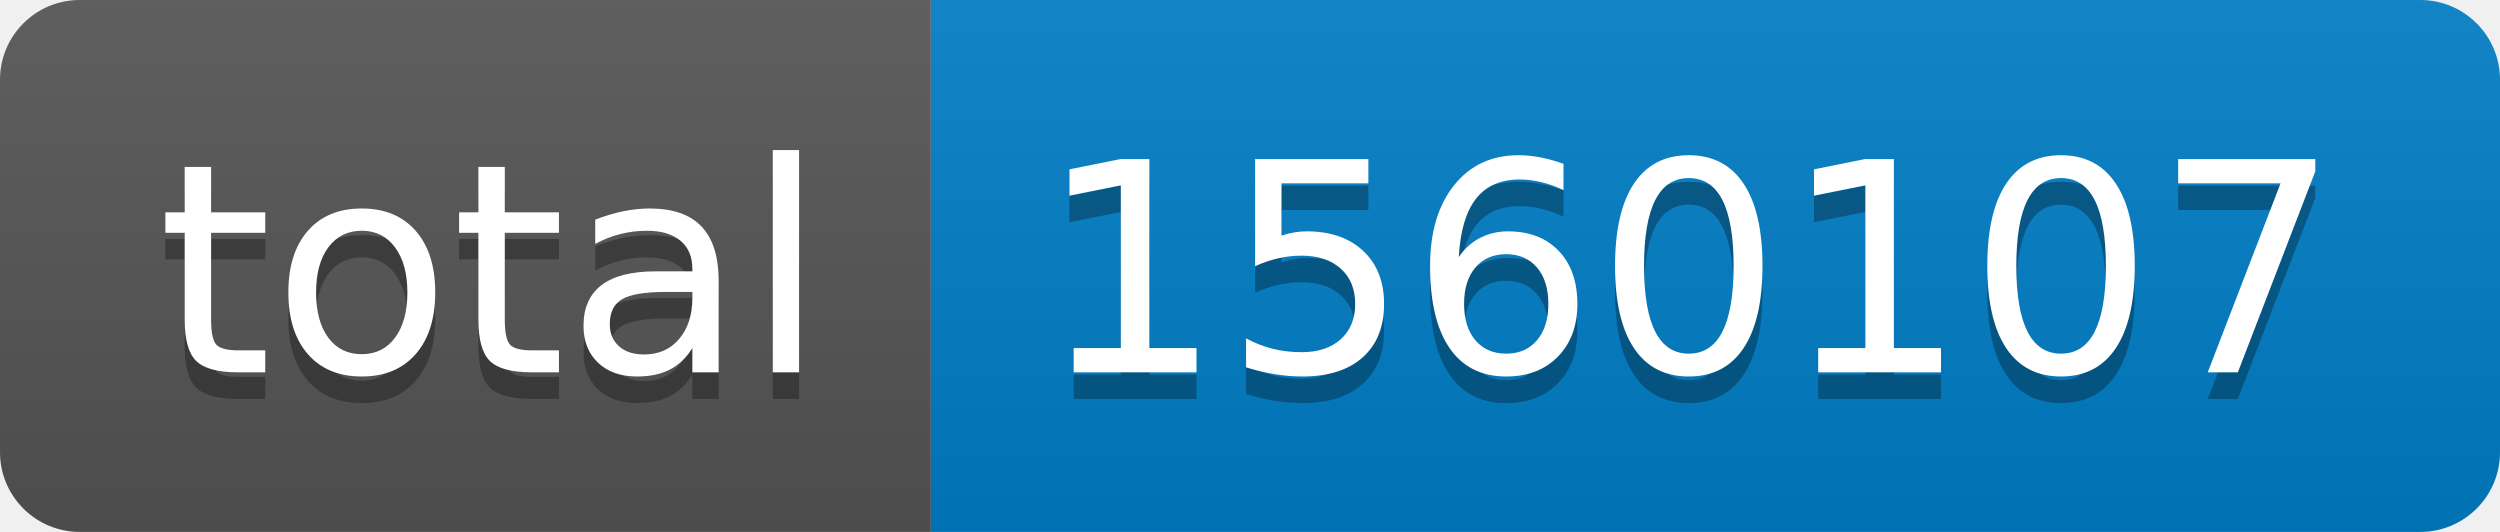
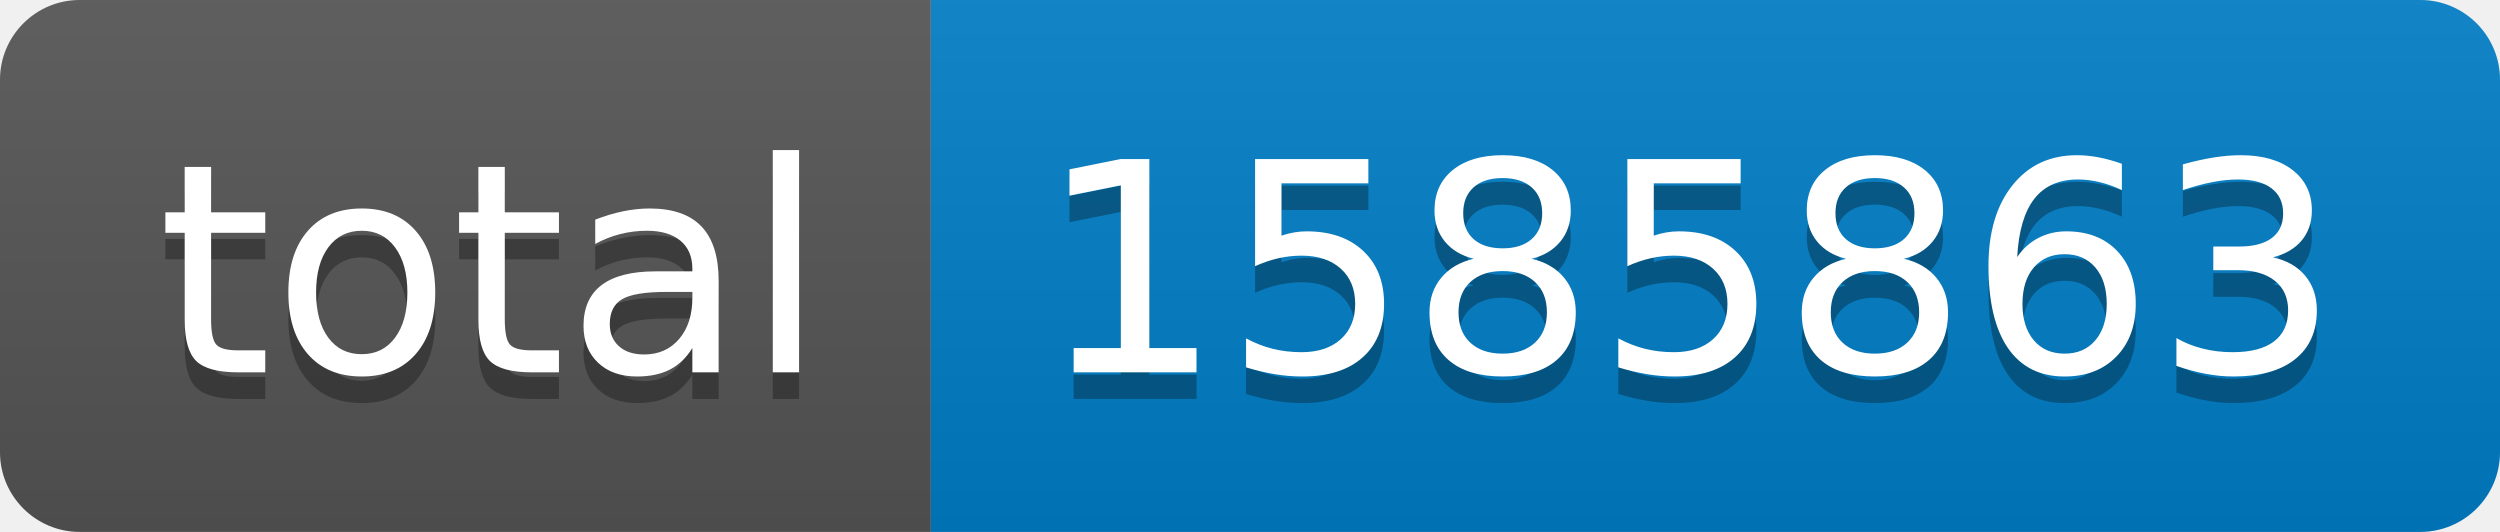
- <svg xmlns="http://www.w3.org/2000/svg" width="94" height="20" role="img" aria-label="total: 1560107">
+ <svg xmlns="http://www.w3.org/2000/svg" width="94" height="20" role="img" aria-label="total: 1585863">
  <linearGradient id="s" x2="0" y2="100%">
    <stop offset="0" stop-color="#bbb" stop-opacity=".1" />
    <stop offset="1" stop-opacity=".1" />
  </linearGradient>
  <clipPath id="r">
    <rect width="94" height="20" rx="3" fill="#fff" />
  </clipPath>
  <g clip-path="url(#r)">
    <rect width="35" height="20" fill="#555" />
    <rect x="35" width="59" height="20" fill="#007ec6" />
    <rect width="94" height="20" fill="url(#s)" />
  </g>
  <g fill="#fff" text-anchor="middle" font-family="Verdana,Geneva,DejaVu Sans,sans-serif" text-rendering="geometricPrecision" font-size="110">
    <text aria-hidden="true" x="185" y="150" fill="#010101" fill-opacity=".3" transform="scale(.1)" textLength="250">total</text>
    <text x="185" y="140" transform="scale(.1)" fill="#fff" textLength="250">total</text>
-     <text aria-hidden="true" x="635" y="150" fill="#010101" fill-opacity=".3" transform="scale(.1)" textLength="490">1560107</text>
-     <text x="635" y="140" transform="scale(.1)" fill="#fff" textLength="490">1560107</text>
+     <text aria-hidden="true" x="635" y="150" fill="#010101" fill-opacity=".3" transform="scale(.1)" textLength="490">1585863</text>
+     <text x="635" y="140" transform="scale(.1)" fill="#fff" textLength="490">1585863</text>
  </g>
</svg>
